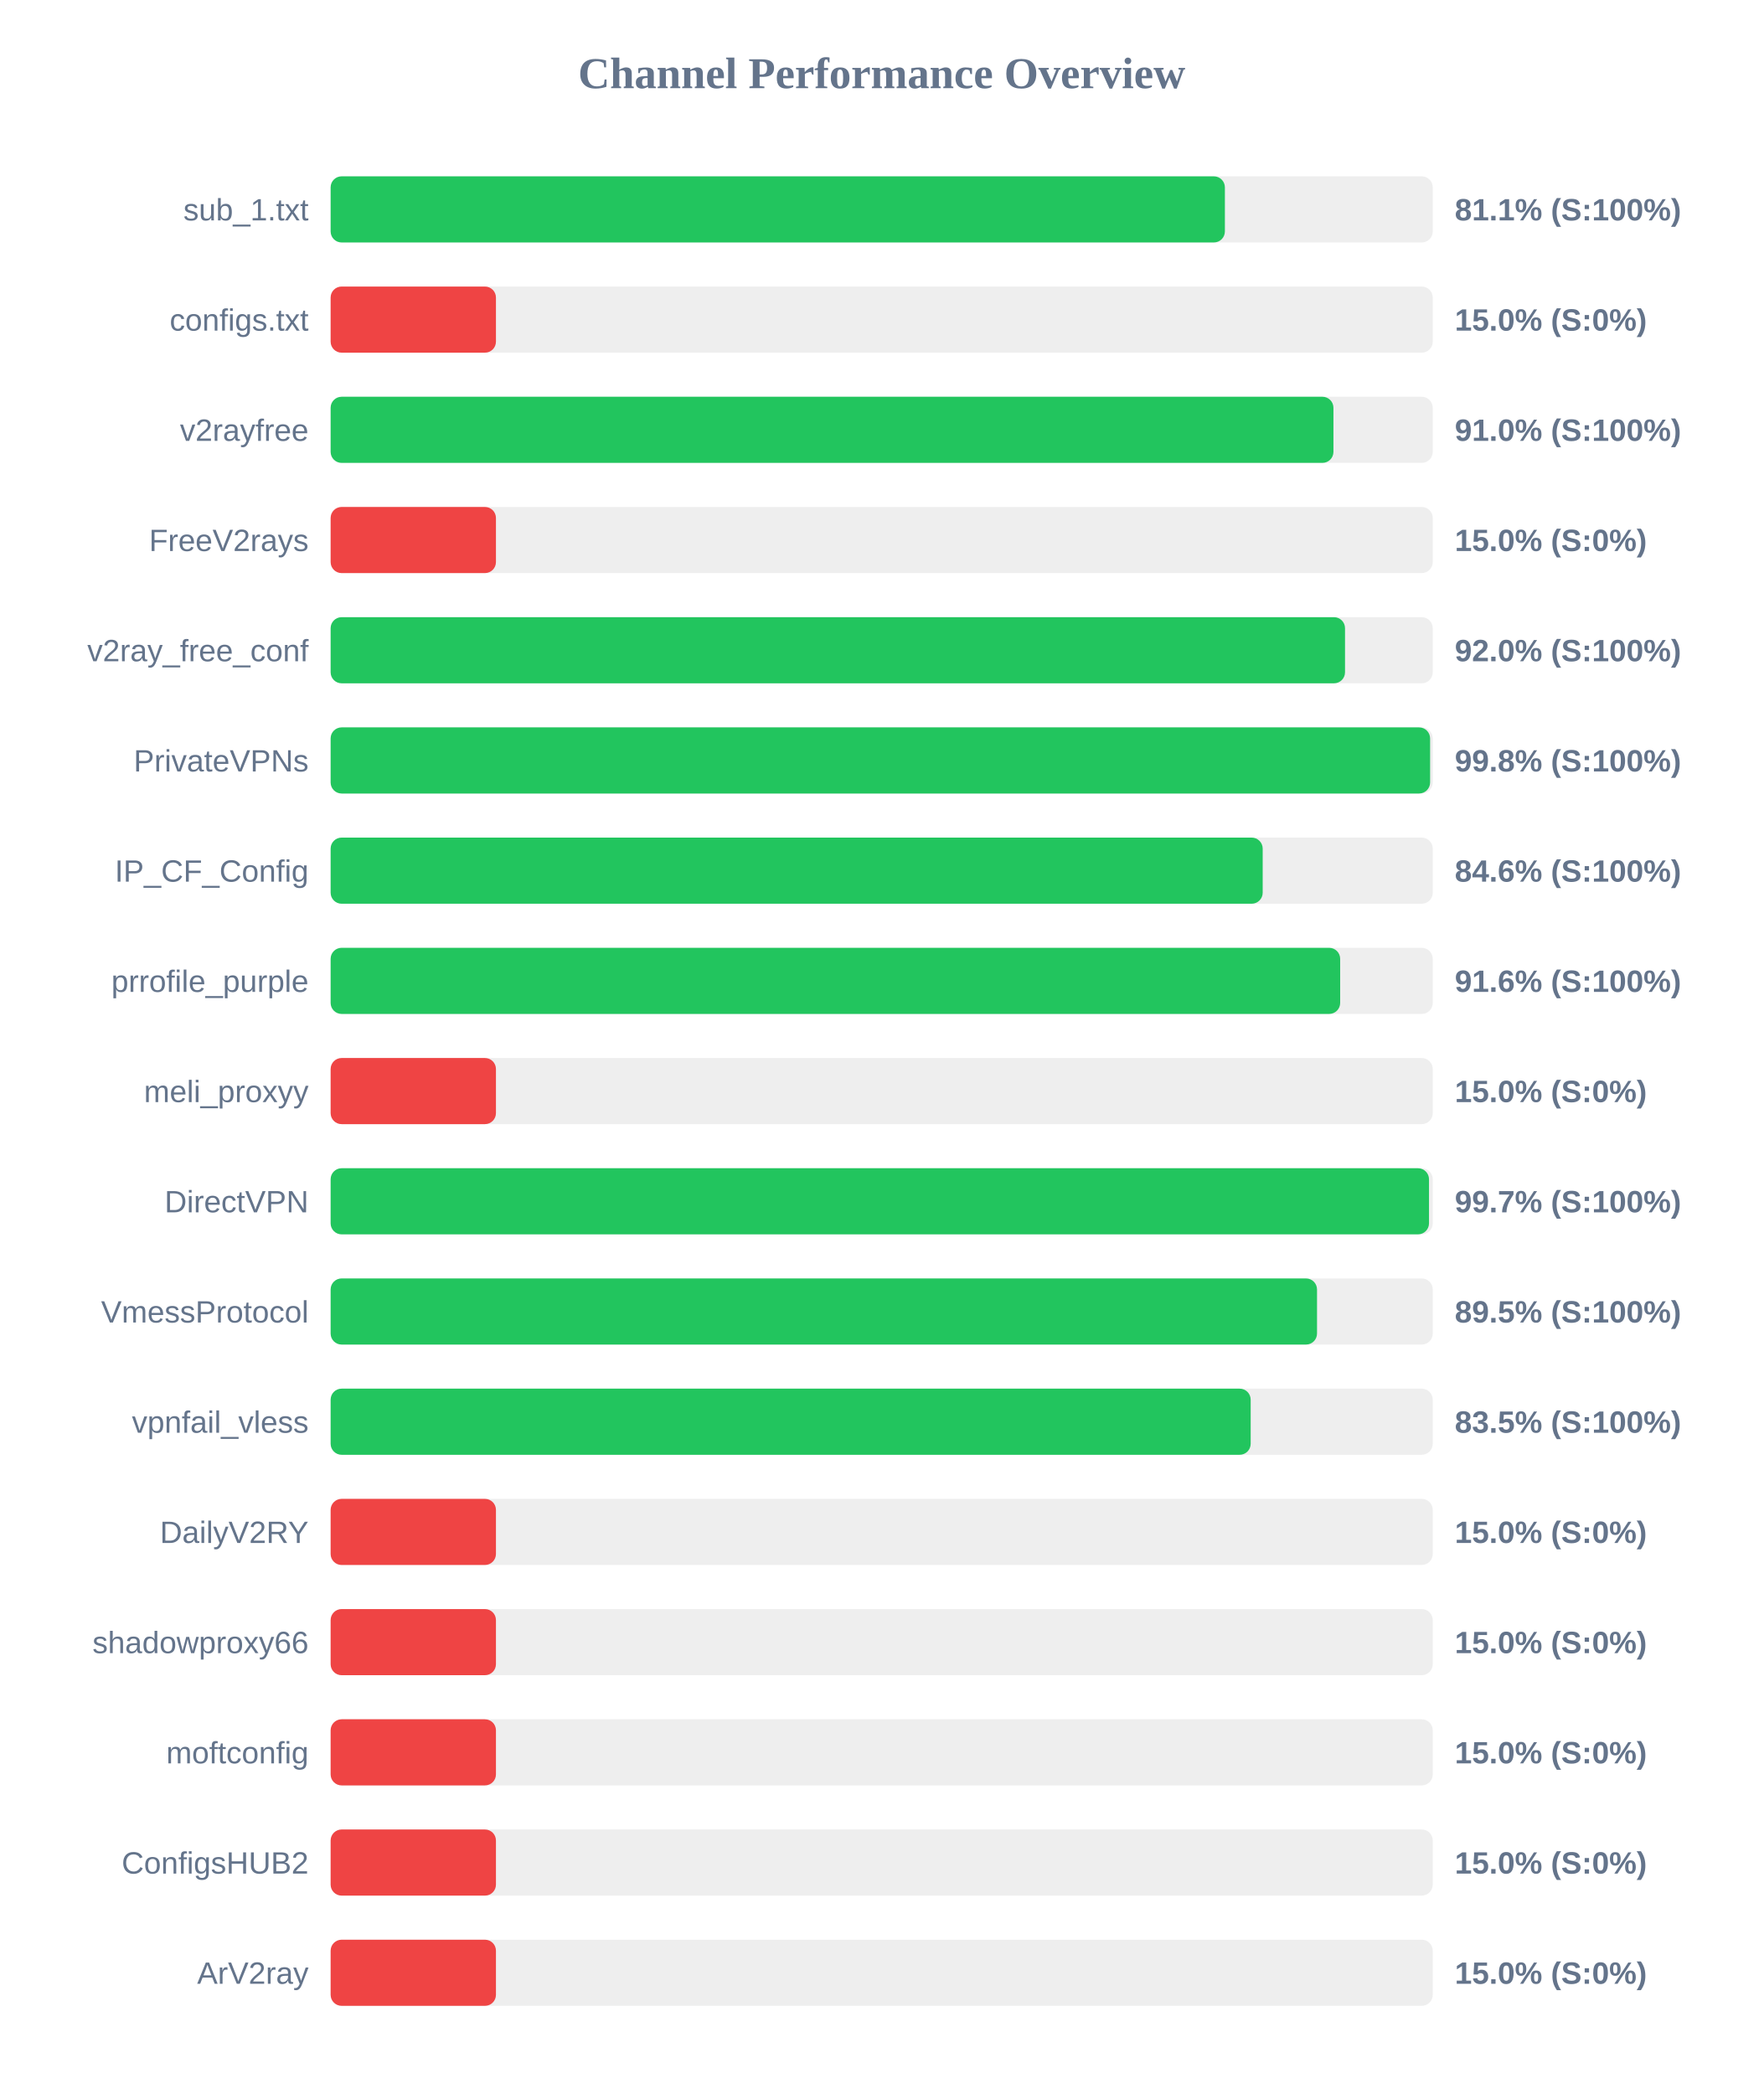
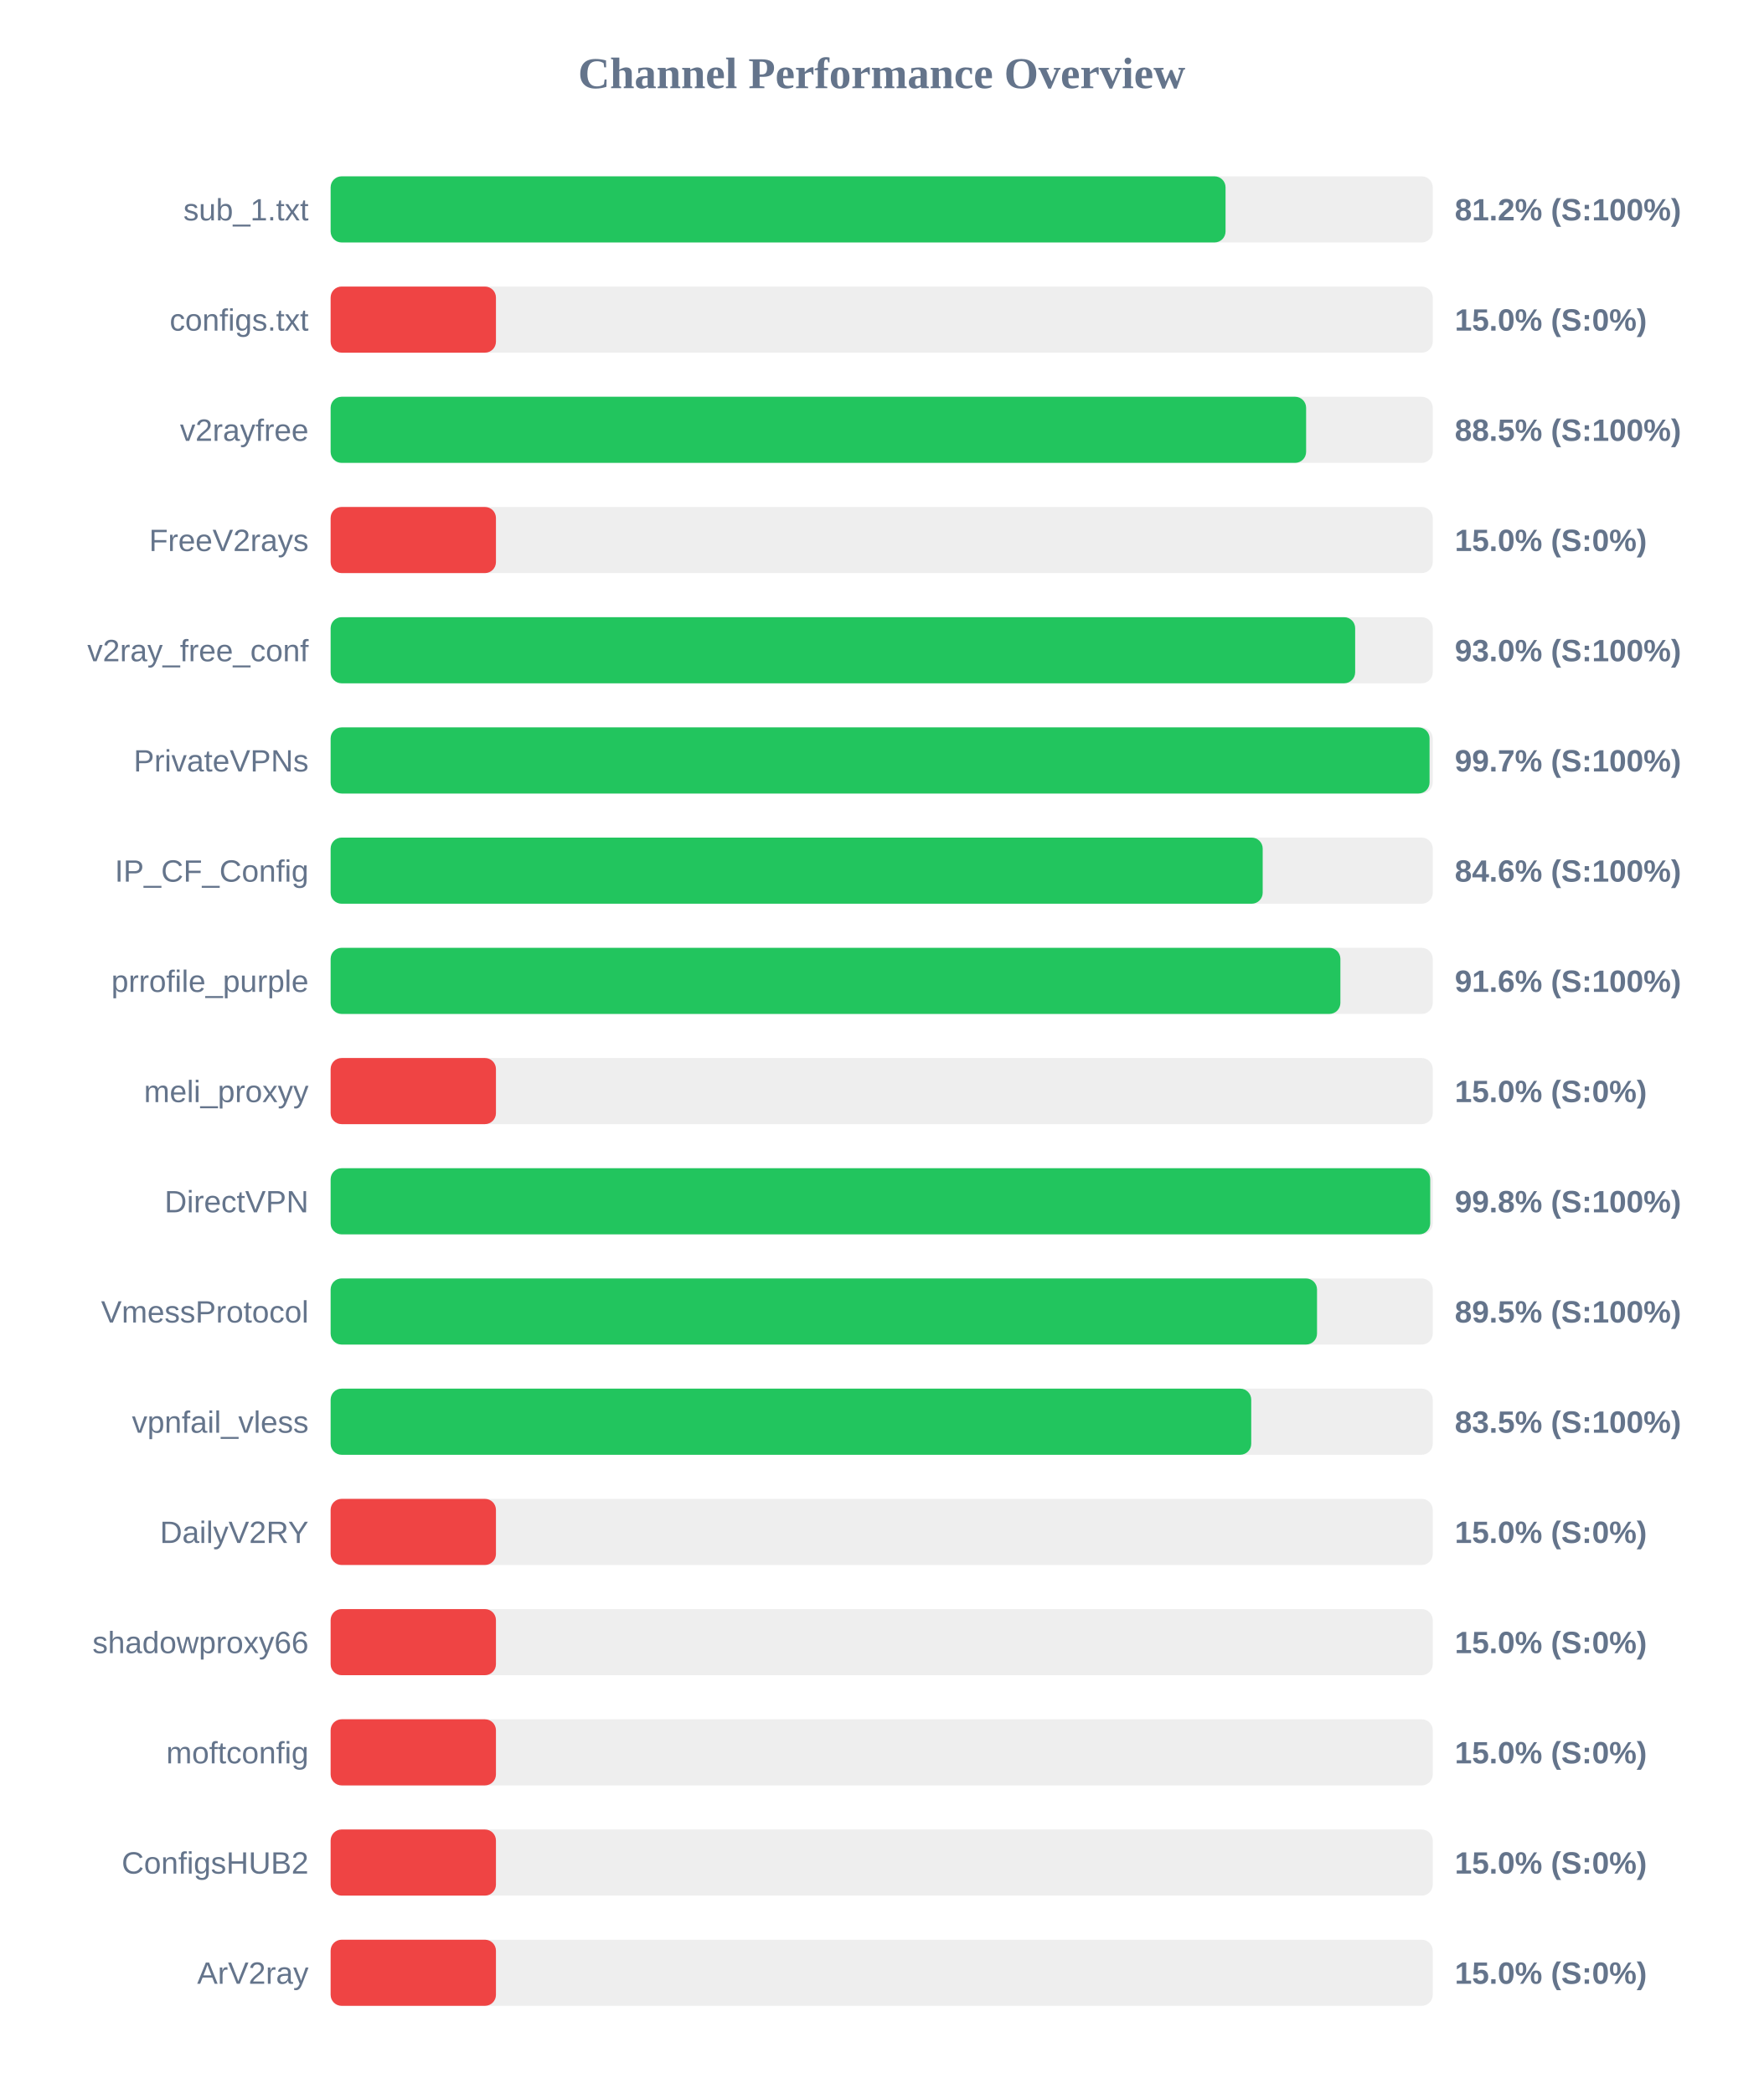
<svg xmlns="http://www.w3.org/2000/svg" width="800" height="950" version="1.1">
  <style>
        .row { font: 14px Arial; fill: #64748b; }
        .score { font: bold 14px Arial; fill: #64748b; }
    </style>
  <text x="400" y="40" text-anchor="middle" font-size="20px" font-weight="bold" fill="#64748b">Channel Performance Overview</text>
  <rect x="150" y="80" width="500" height="30" fill="#eee" rx="5" />
-   <rect x="150" y="80" width="405.7" height="30" fill="#22c55e" rx="5" />
+   <rect x="150" y="80" width="406.0" height="30" fill="#22c55e" rx="5" />
  <text x="140" y="100" text-anchor="end" class="row">sub_1.txt</text>
-   <text x="660" y="100" text-anchor="start" class="score">81.1% (S:100%)</text>
+   <text x="660" y="100" text-anchor="start" class="score">81.2% (S:100%)</text>
  <rect x="150" y="130" width="500" height="30" fill="#eee" rx="5" />
  <rect x="150" y="130" width="75.0" height="30" fill="#ef4444" rx="5" />
  <text x="140" y="150" text-anchor="end" class="row">configs.txt</text>
  <text x="660" y="150" text-anchor="start" class="score">15.0% (S:0%)</text>
  <rect x="150" y="180" width="500" height="30" fill="#eee" rx="5" />
-   <rect x="150" y="180" width="454.95" height="30" fill="#22c55e" rx="5" />
+   <rect x="150" y="180" width="442.55" height="30" fill="#22c55e" rx="5" />
  <text x="140" y="200" text-anchor="end" class="row">v2rayfree</text>
-   <text x="660" y="200" text-anchor="start" class="score">91.0% (S:100%)</text>
+   <text x="660" y="200" text-anchor="start" class="score">88.5% (S:100%)</text>
  <rect x="150" y="230" width="500" height="30" fill="#eee" rx="5" />
  <rect x="150" y="230" width="75.0" height="30" fill="#ef4444" rx="5" />
  <text x="140" y="250" text-anchor="end" class="row">FreeV2rays</text>
  <text x="660" y="250" text-anchor="start" class="score">15.0% (S:0%)</text>
  <rect x="150" y="280" width="500" height="30" fill="#eee" rx="5" />
-   <rect x="150" y="280" width="460.2" height="30" fill="#22c55e" rx="5" />
+   <rect x="150" y="280" width="464.8" height="30" fill="#22c55e" rx="5" />
  <text x="140" y="300" text-anchor="end" class="row">v2ray_free_conf</text>
-   <text x="660" y="300" text-anchor="start" class="score">92.0% (S:100%)</text>
+   <text x="660" y="300" text-anchor="start" class="score">93.0% (S:100%)</text>
  <rect x="150" y="330" width="500" height="30" fill="#eee" rx="5" />
-   <rect x="150" y="330" width="498.8" height="30" fill="#22c55e" rx="5" />
+   <rect x="150" y="330" width="498.55" height="30" fill="#22c55e" rx="5" />
  <text x="140" y="350" text-anchor="end" class="row">PrivateVPNs</text>
-   <text x="660" y="350" text-anchor="start" class="score">99.8% (S:100%)</text>
+   <text x="660" y="350" text-anchor="start" class="score">99.7% (S:100%)</text>
  <rect x="150" y="380" width="500" height="30" fill="#eee" rx="5" />
  <rect x="150" y="380" width="422.85" height="30" fill="#22c55e" rx="5" />
  <text x="140" y="400" text-anchor="end" class="row">IP_CF_Config</text>
  <text x="660" y="400" text-anchor="start" class="score">84.6% (S:100%)</text>
  <rect x="150" y="430" width="500" height="30" fill="#eee" rx="5" />
-   <rect x="150" y="430" width="458.0" height="30" fill="#22c55e" rx="5" />
+   <rect x="150" y="430" width="458.1" height="30" fill="#22c55e" rx="5" />
  <text x="140" y="450" text-anchor="end" class="row">prrofile_purple</text>
  <text x="660" y="450" text-anchor="start" class="score">91.6% (S:100%)</text>
  <rect x="150" y="480" width="500" height="30" fill="#eee" rx="5" />
  <rect x="150" y="480" width="75.0" height="30" fill="#ef4444" rx="5" />
  <text x="140" y="500" text-anchor="end" class="row">meli_proxyy</text>
  <text x="660" y="500" text-anchor="start" class="score">15.0% (S:0%)</text>
  <rect x="150" y="530" width="500" height="30" fill="#eee" rx="5" />
-   <rect x="150" y="530" width="498.3" height="30" fill="#22c55e" rx="5" />
+   <rect x="150" y="530" width="498.85" height="30" fill="#22c55e" rx="5" />
  <text x="140" y="550" text-anchor="end" class="row">DirectVPN</text>
-   <text x="660" y="550" text-anchor="start" class="score">99.7% (S:100%)</text>
+   <text x="660" y="550" text-anchor="start" class="score">99.8% (S:100%)</text>
  <rect x="150" y="580" width="500" height="30" fill="#eee" rx="5" />
  <rect x="150" y="580" width="447.5" height="30" fill="#22c55e" rx="5" />
  <text x="140" y="600" text-anchor="end" class="row">VmessProtocol</text>
  <text x="660" y="600" text-anchor="start" class="score">89.5% (S:100%)</text>
  <rect x="150" y="630" width="500" height="30" fill="#eee" rx="5" />
-   <rect x="150" y="630" width="417.4" height="30" fill="#22c55e" rx="5" />
+   <rect x="150" y="630" width="417.65" height="30" fill="#22c55e" rx="5" />
  <text x="140" y="650" text-anchor="end" class="row">vpnfail_vless</text>
  <text x="660" y="650" text-anchor="start" class="score">83.5% (S:100%)</text>
  <rect x="150" y="680" width="500" height="30" fill="#eee" rx="5" />
  <rect x="150" y="680" width="75.0" height="30" fill="#ef4444" rx="5" />
  <text x="140" y="700" text-anchor="end" class="row">DailyV2RY</text>
  <text x="660" y="700" text-anchor="start" class="score">15.0% (S:0%)</text>
  <rect x="150" y="730" width="500" height="30" fill="#eee" rx="5" />
  <rect x="150" y="730" width="75.0" height="30" fill="#ef4444" rx="5" />
  <text x="140" y="750" text-anchor="end" class="row">shadowproxy66</text>
  <text x="660" y="750" text-anchor="start" class="score">15.0% (S:0%)</text>
  <rect x="150" y="780" width="500" height="30" fill="#eee" rx="5" />
  <rect x="150" y="780" width="75.0" height="30" fill="#ef4444" rx="5" />
  <text x="140" y="800" text-anchor="end" class="row">moftconfig</text>
  <text x="660" y="800" text-anchor="start" class="score">15.0% (S:0%)</text>
  <rect x="150" y="830" width="500" height="30" fill="#eee" rx="5" />
  <rect x="150" y="830" width="75.0" height="30" fill="#ef4444" rx="5" />
  <text x="140" y="850" text-anchor="end" class="row">ConfigsHUB2</text>
  <text x="660" y="850" text-anchor="start" class="score">15.0% (S:0%)</text>
  <rect x="150" y="880" width="500" height="30" fill="#eee" rx="5" />
  <rect x="150" y="880" width="75.0" height="30" fill="#ef4444" rx="5" />
  <text x="140" y="900" text-anchor="end" class="row">ArV2ray</text>
  <text x="660" y="900" text-anchor="start" class="score">15.0% (S:0%)</text>
</svg>
